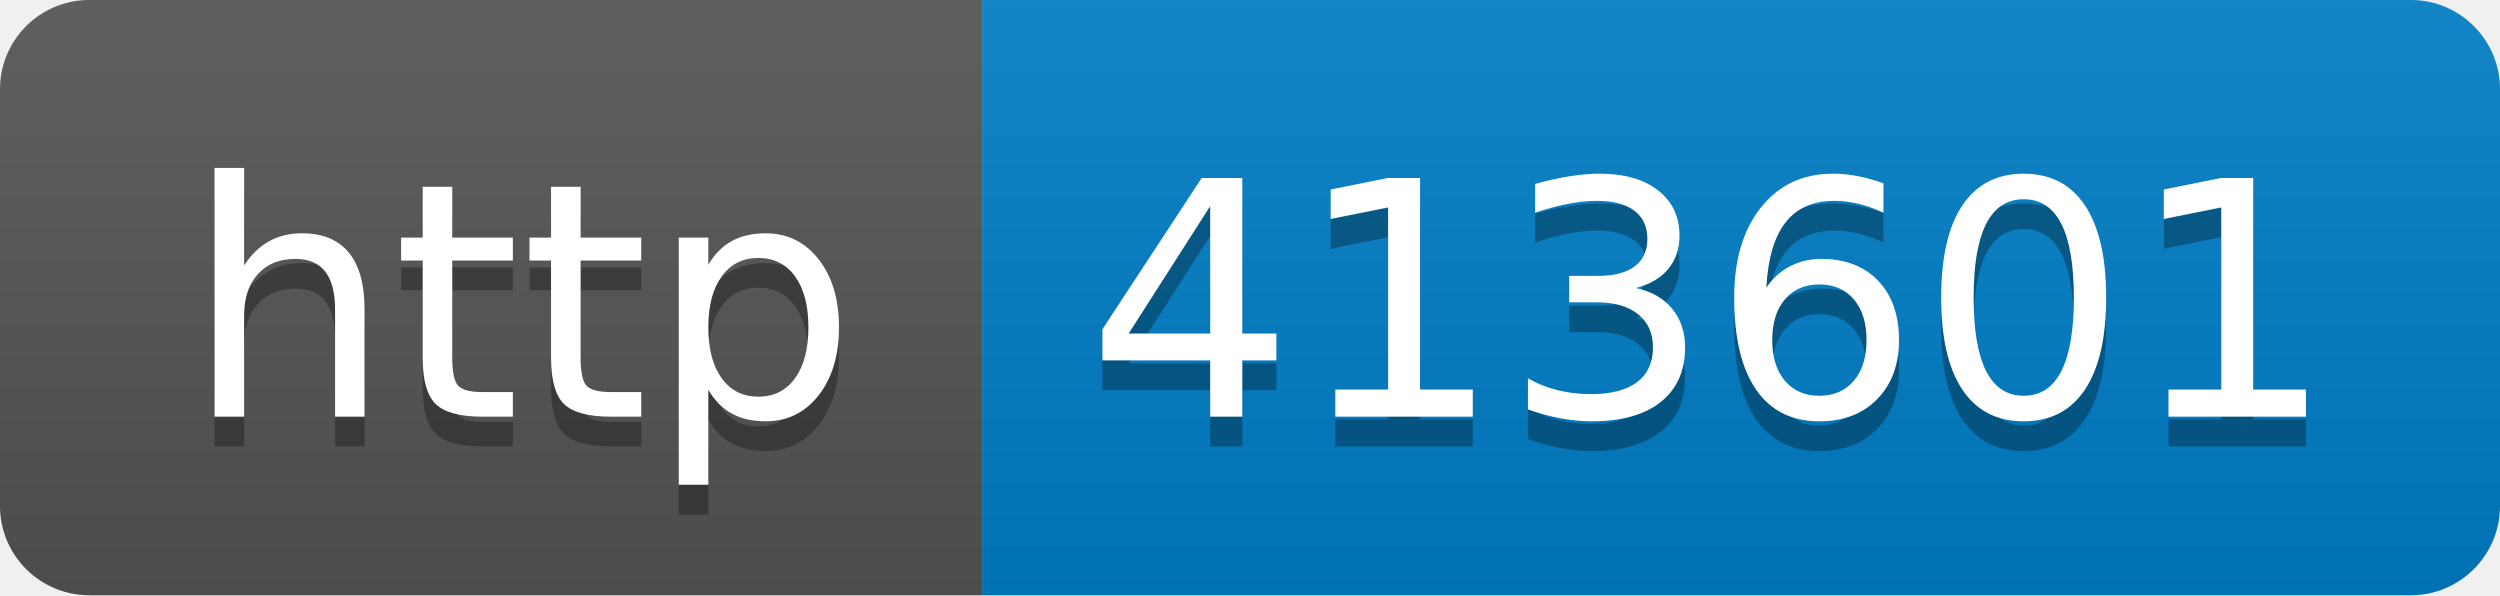
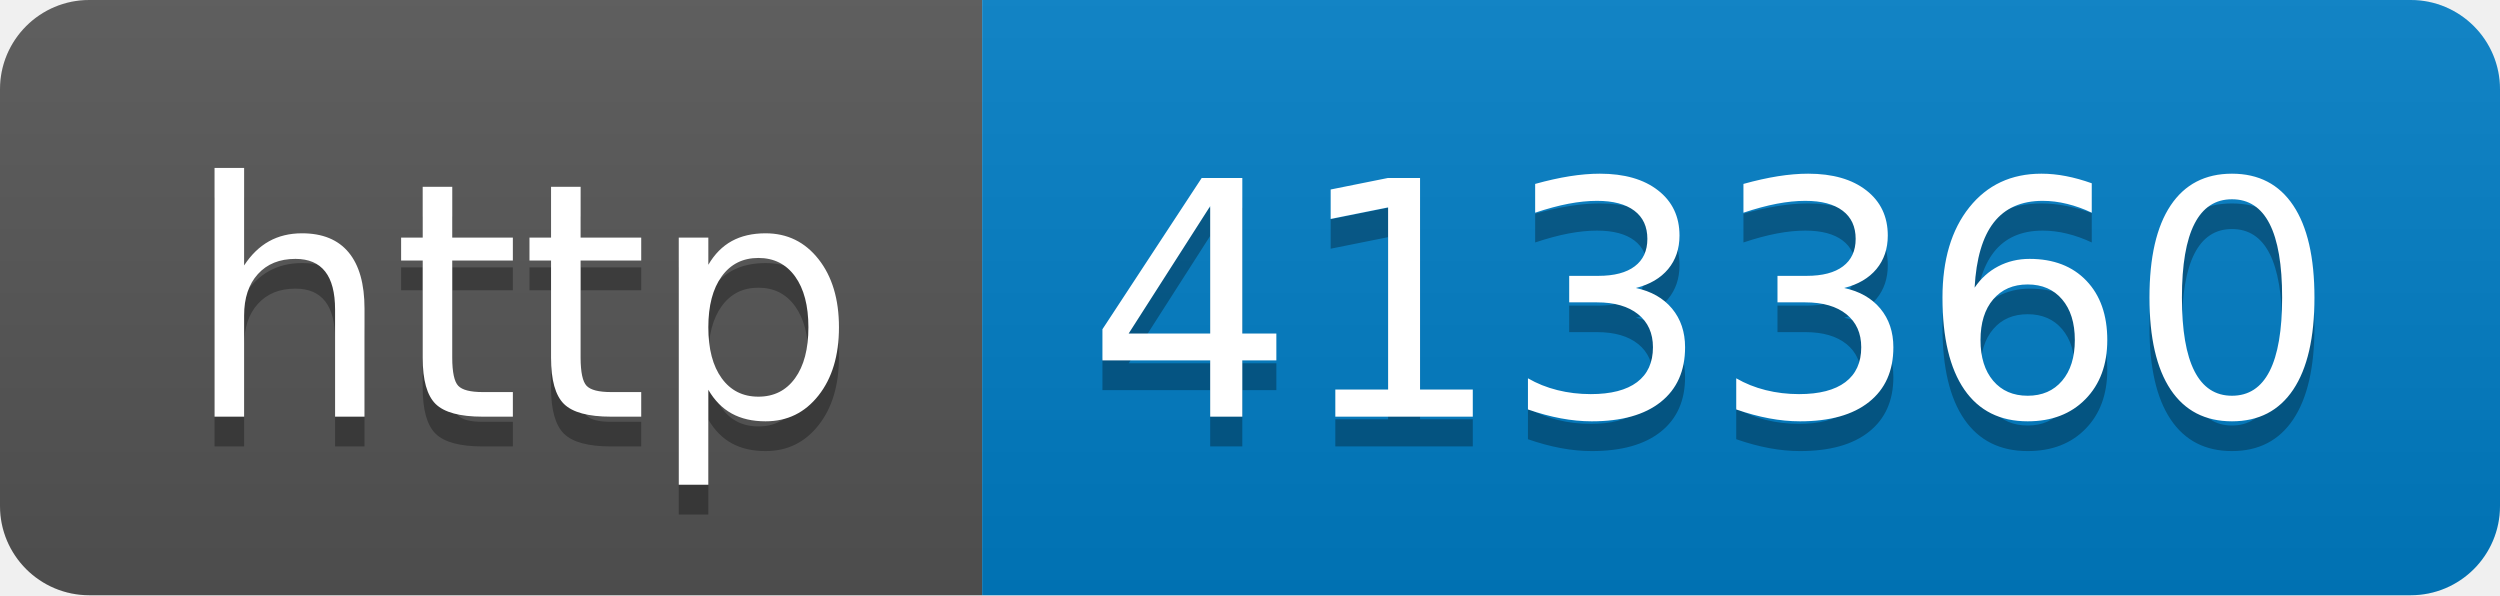
- <svg xmlns="http://www.w3.org/2000/svg" width="84" height="20" role="img" aria-label="http: 413601">
+ <svg xmlns="http://www.w3.org/2000/svg" width="84" height="20" role="img" aria-label="http: 413360">
  <linearGradient id="s" x2="0" y2="100%">
    <stop offset="0" stop-color="#bbb" stop-opacity=".1" />
    <stop offset="1" stop-opacity=".1" />
  </linearGradient>
  <clipPath id="r">
    <rect width="84" height="20" rx="3" fill="#fff" />
  </clipPath>
  <g clip-path="url(#r)">
    <rect width="33" height="20" fill="#555" />
    <rect x="33" width="51" height="20" fill="#007ec6" />
    <rect width="84" height="20" fill="url(#s)" />
  </g>
  <g fill="#fff" text-anchor="middle" font-family="Verdana,Geneva,DejaVu Sans,sans-serif" text-rendering="geometricPrecision" font-size="110">
    <text aria-hidden="true" x="175" y="150" fill="#010101" fill-opacity=".3" transform="scale(.1)" textLength="230">http</text>
    <text x="175" y="140" transform="scale(.1)" fill="#fff" textLength="230">http</text>
-     <text aria-hidden="true" x="575" y="150" fill="#010101" fill-opacity=".3" transform="scale(.1)" textLength="410">413601</text>
-     <text x="575" y="140" transform="scale(.1)" fill="#fff" textLength="410">413601</text>
+     <text aria-hidden="true" x="575" y="150" fill="#010101" fill-opacity=".3" transform="scale(.1)" textLength="410">413360</text>
+     <text x="575" y="140" transform="scale(.1)" fill="#fff" textLength="410">413360</text>
  </g>
</svg>
